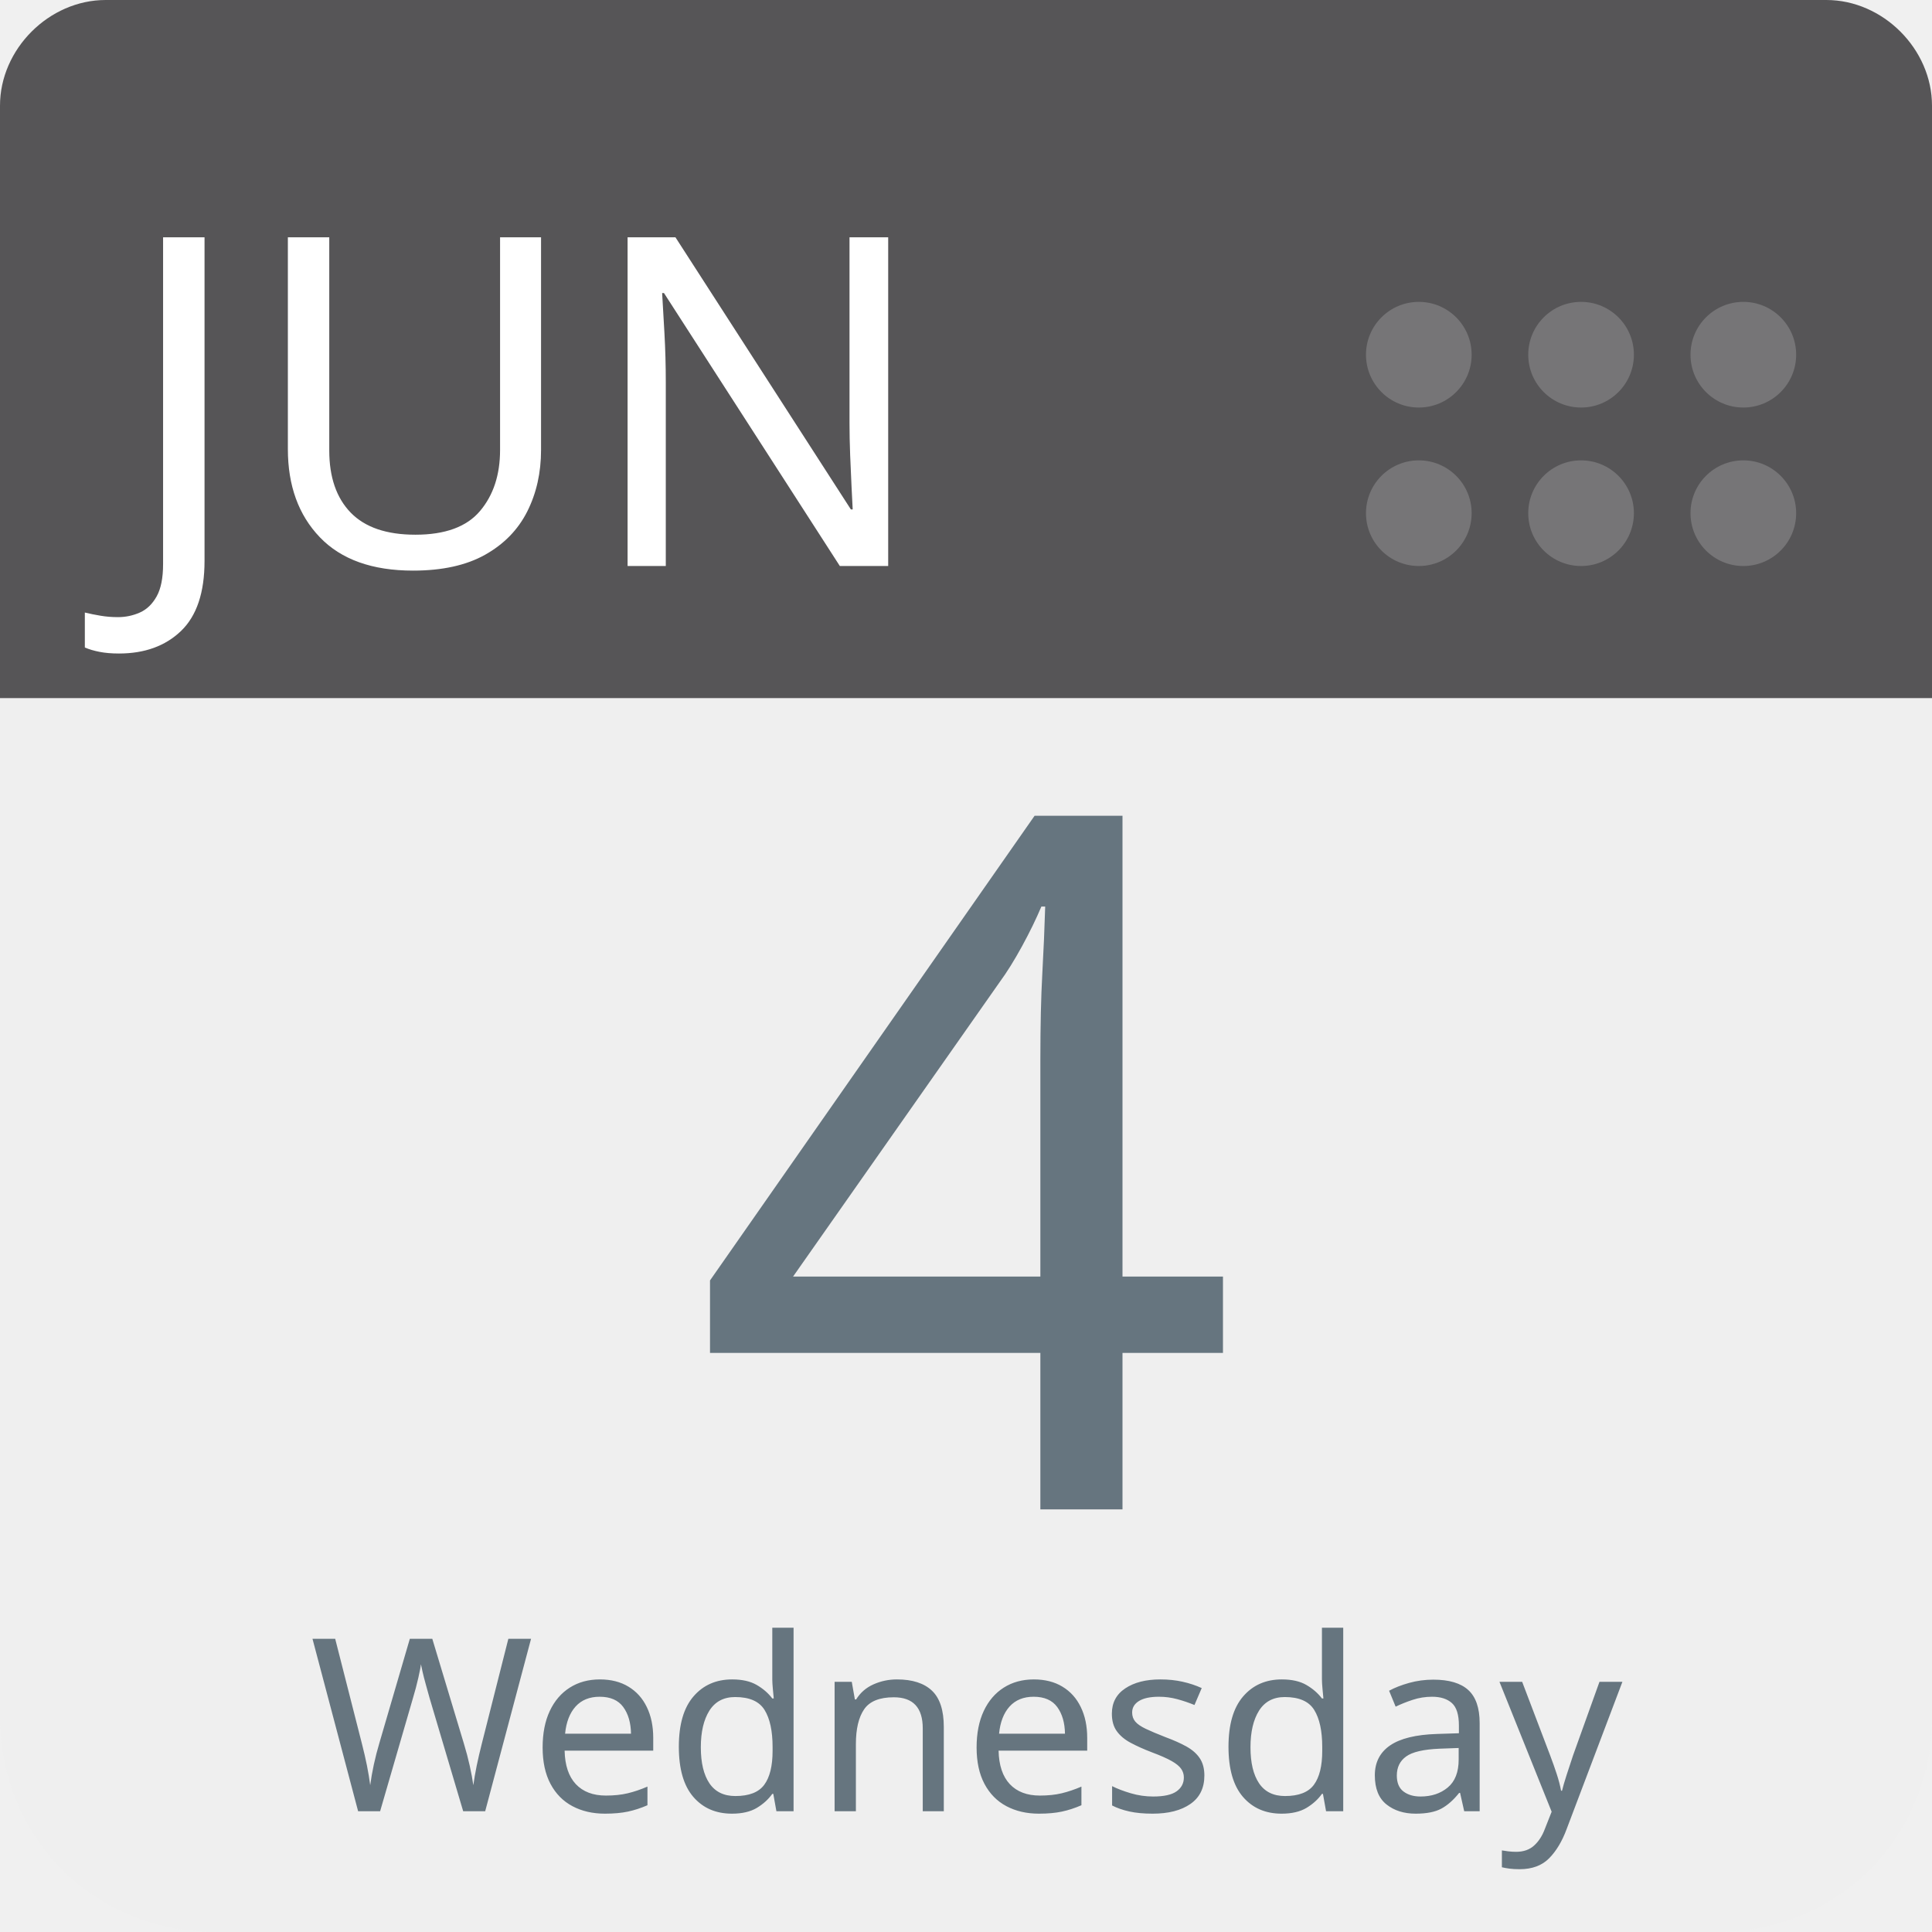
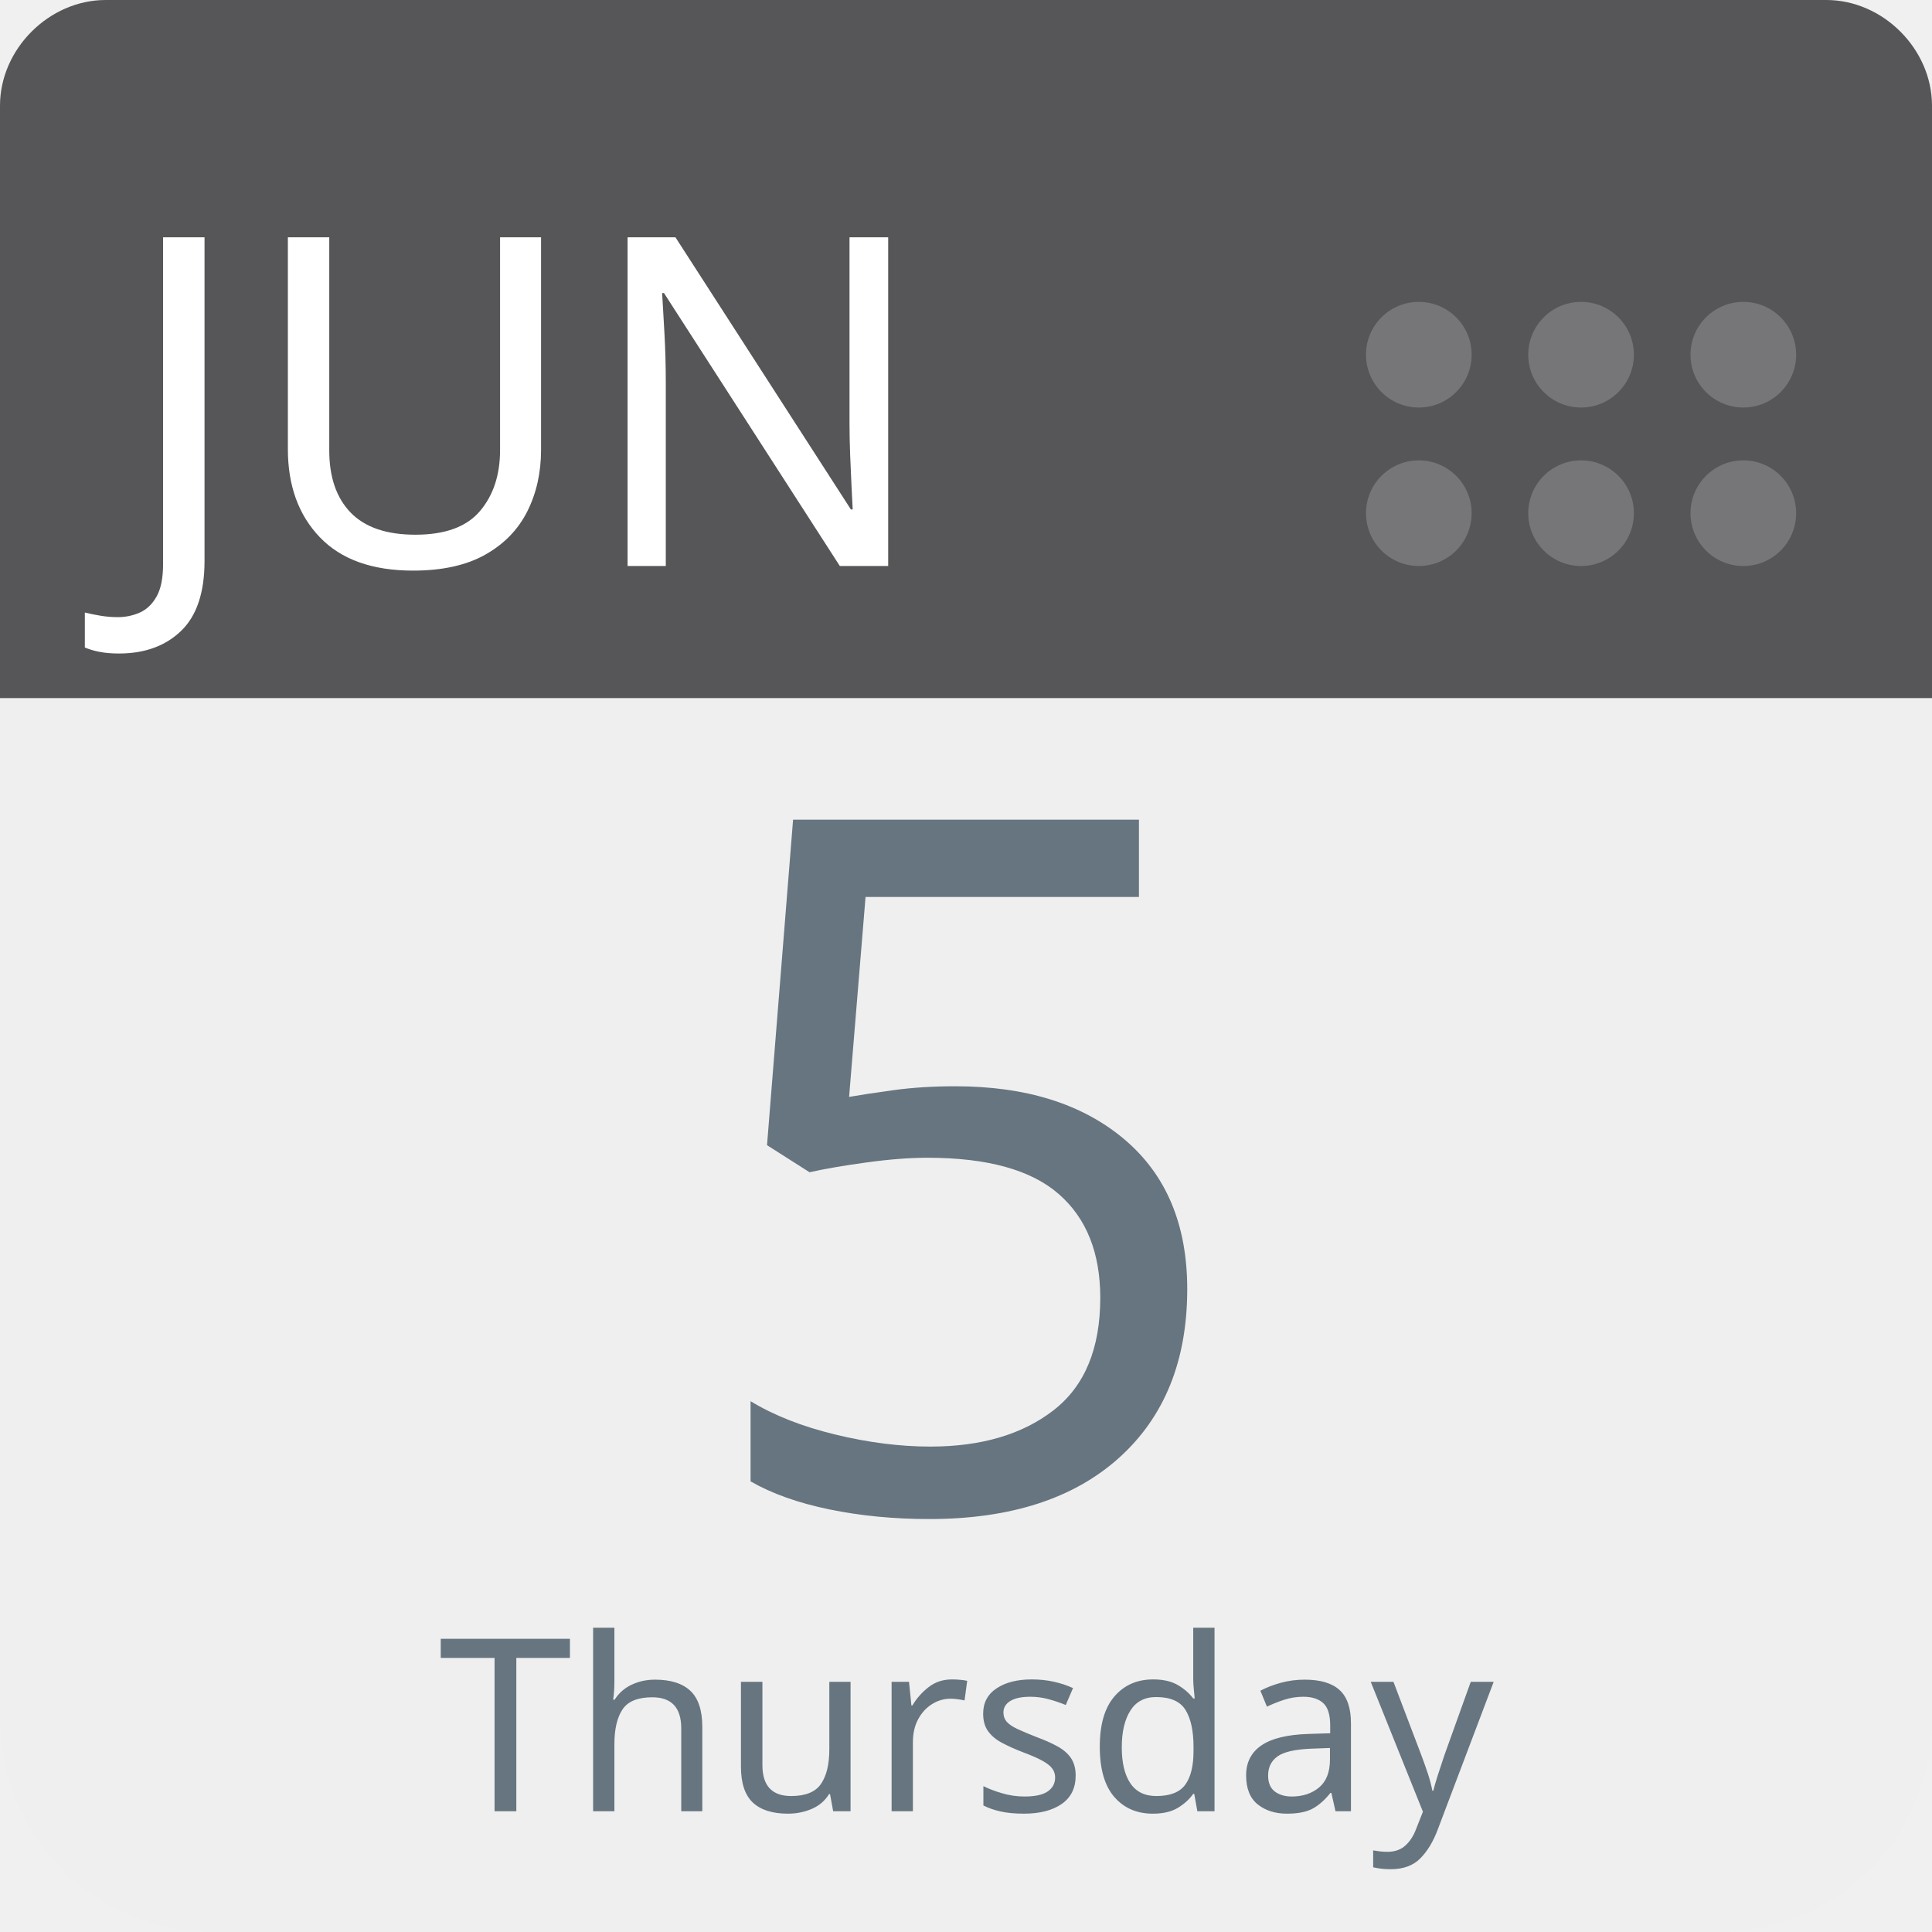
<svg xmlns="http://www.w3.org/2000/svg" aria-label="Calendar" role="img" viewBox="0 0 512 512" width="100%" height="100%" style="cursor: default">
      null
      <path d="m512,455c0,32 -25,57 -57,57l-398,0c-32,0 -57,-25 -57,-57l0,-327c0,-31 25,-57 57,-57l398,0c32,0 57,26 57,57l0,327z" fill="#efefef" />
  <path d="m484,0l-47,0l-409,0c-15,0 -28,13 -28,28l0,157l512,0l0,-157c0,-15 -13,-28 -28,-28z" fill="#565557" />
  <g fill="#767577">
    <circle cx="462" cy="136" r="14" />
    <circle cx="462" cy="94" r="14" />
    <circle cx="419" cy="136" r="14" />
    <circle cx="419" cy="94" r="14" />
    <circle cx="376" cy="136" r="14" />
    <circle cx="376" cy="94" r="14" />
  </g>
  <text id="month" x="32" y="150" fill="#fff" font-family="-apple-system, BlinkMacSystemFont, 'Noto Sans', 'Noto Sans CJK SC', 'Microsoft YaHei', sans-serif, 'Segoe UI', Roboto, 'Helvetica Neue', Arial" font-size="122px" style="text-anchor: left">JUN</text>
-   <text id="day" x="256" y="400" fill="#66757f" font-family="-apple-system, BlinkMacSystemFont, 'Noto Sans', 'Noto Sans CJK SC', 'Microsoft YaHei', sans-serif, 'Segoe UI', Roboto, 'Helvetica Neue', Arial" font-size="256px" style="text-anchor: middle">4</text>
-   <text id="weekday" x="256" y="480" fill="#66757f" font-family="-apple-system, BlinkMacSystemFont, 'Noto Sans', 'Noto Sans CJK SC', 'Microsoft YaHei', sans-serif, 'Segoe UI', Roboto, 'Helvetica Neue', Arial" font-size="64px" style="text-anchor: middle">Wednesday</text>
+   <text id="day" x="256" y="400" fill="#66757f" font-family="-apple-system, BlinkMacSystemFont, 'Noto Sans', 'Noto Sans CJK SC', 'Microsoft YaHei', sans-serif, 'Segoe UI', Roboto, 'Helvetica Neue', Arial" font-size="256px" style="text-anchor: middle">5</text>
+   <text id="weekday" x="256" y="480" fill="#66757f" font-family="-apple-system, BlinkMacSystemFont, 'Noto Sans', 'Noto Sans CJK SC', 'Microsoft YaHei', sans-serif, 'Segoe UI', Roboto, 'Helvetica Neue', Arial" font-size="64px" style="text-anchor: middle">Thursday</text>
      null
    </svg>
